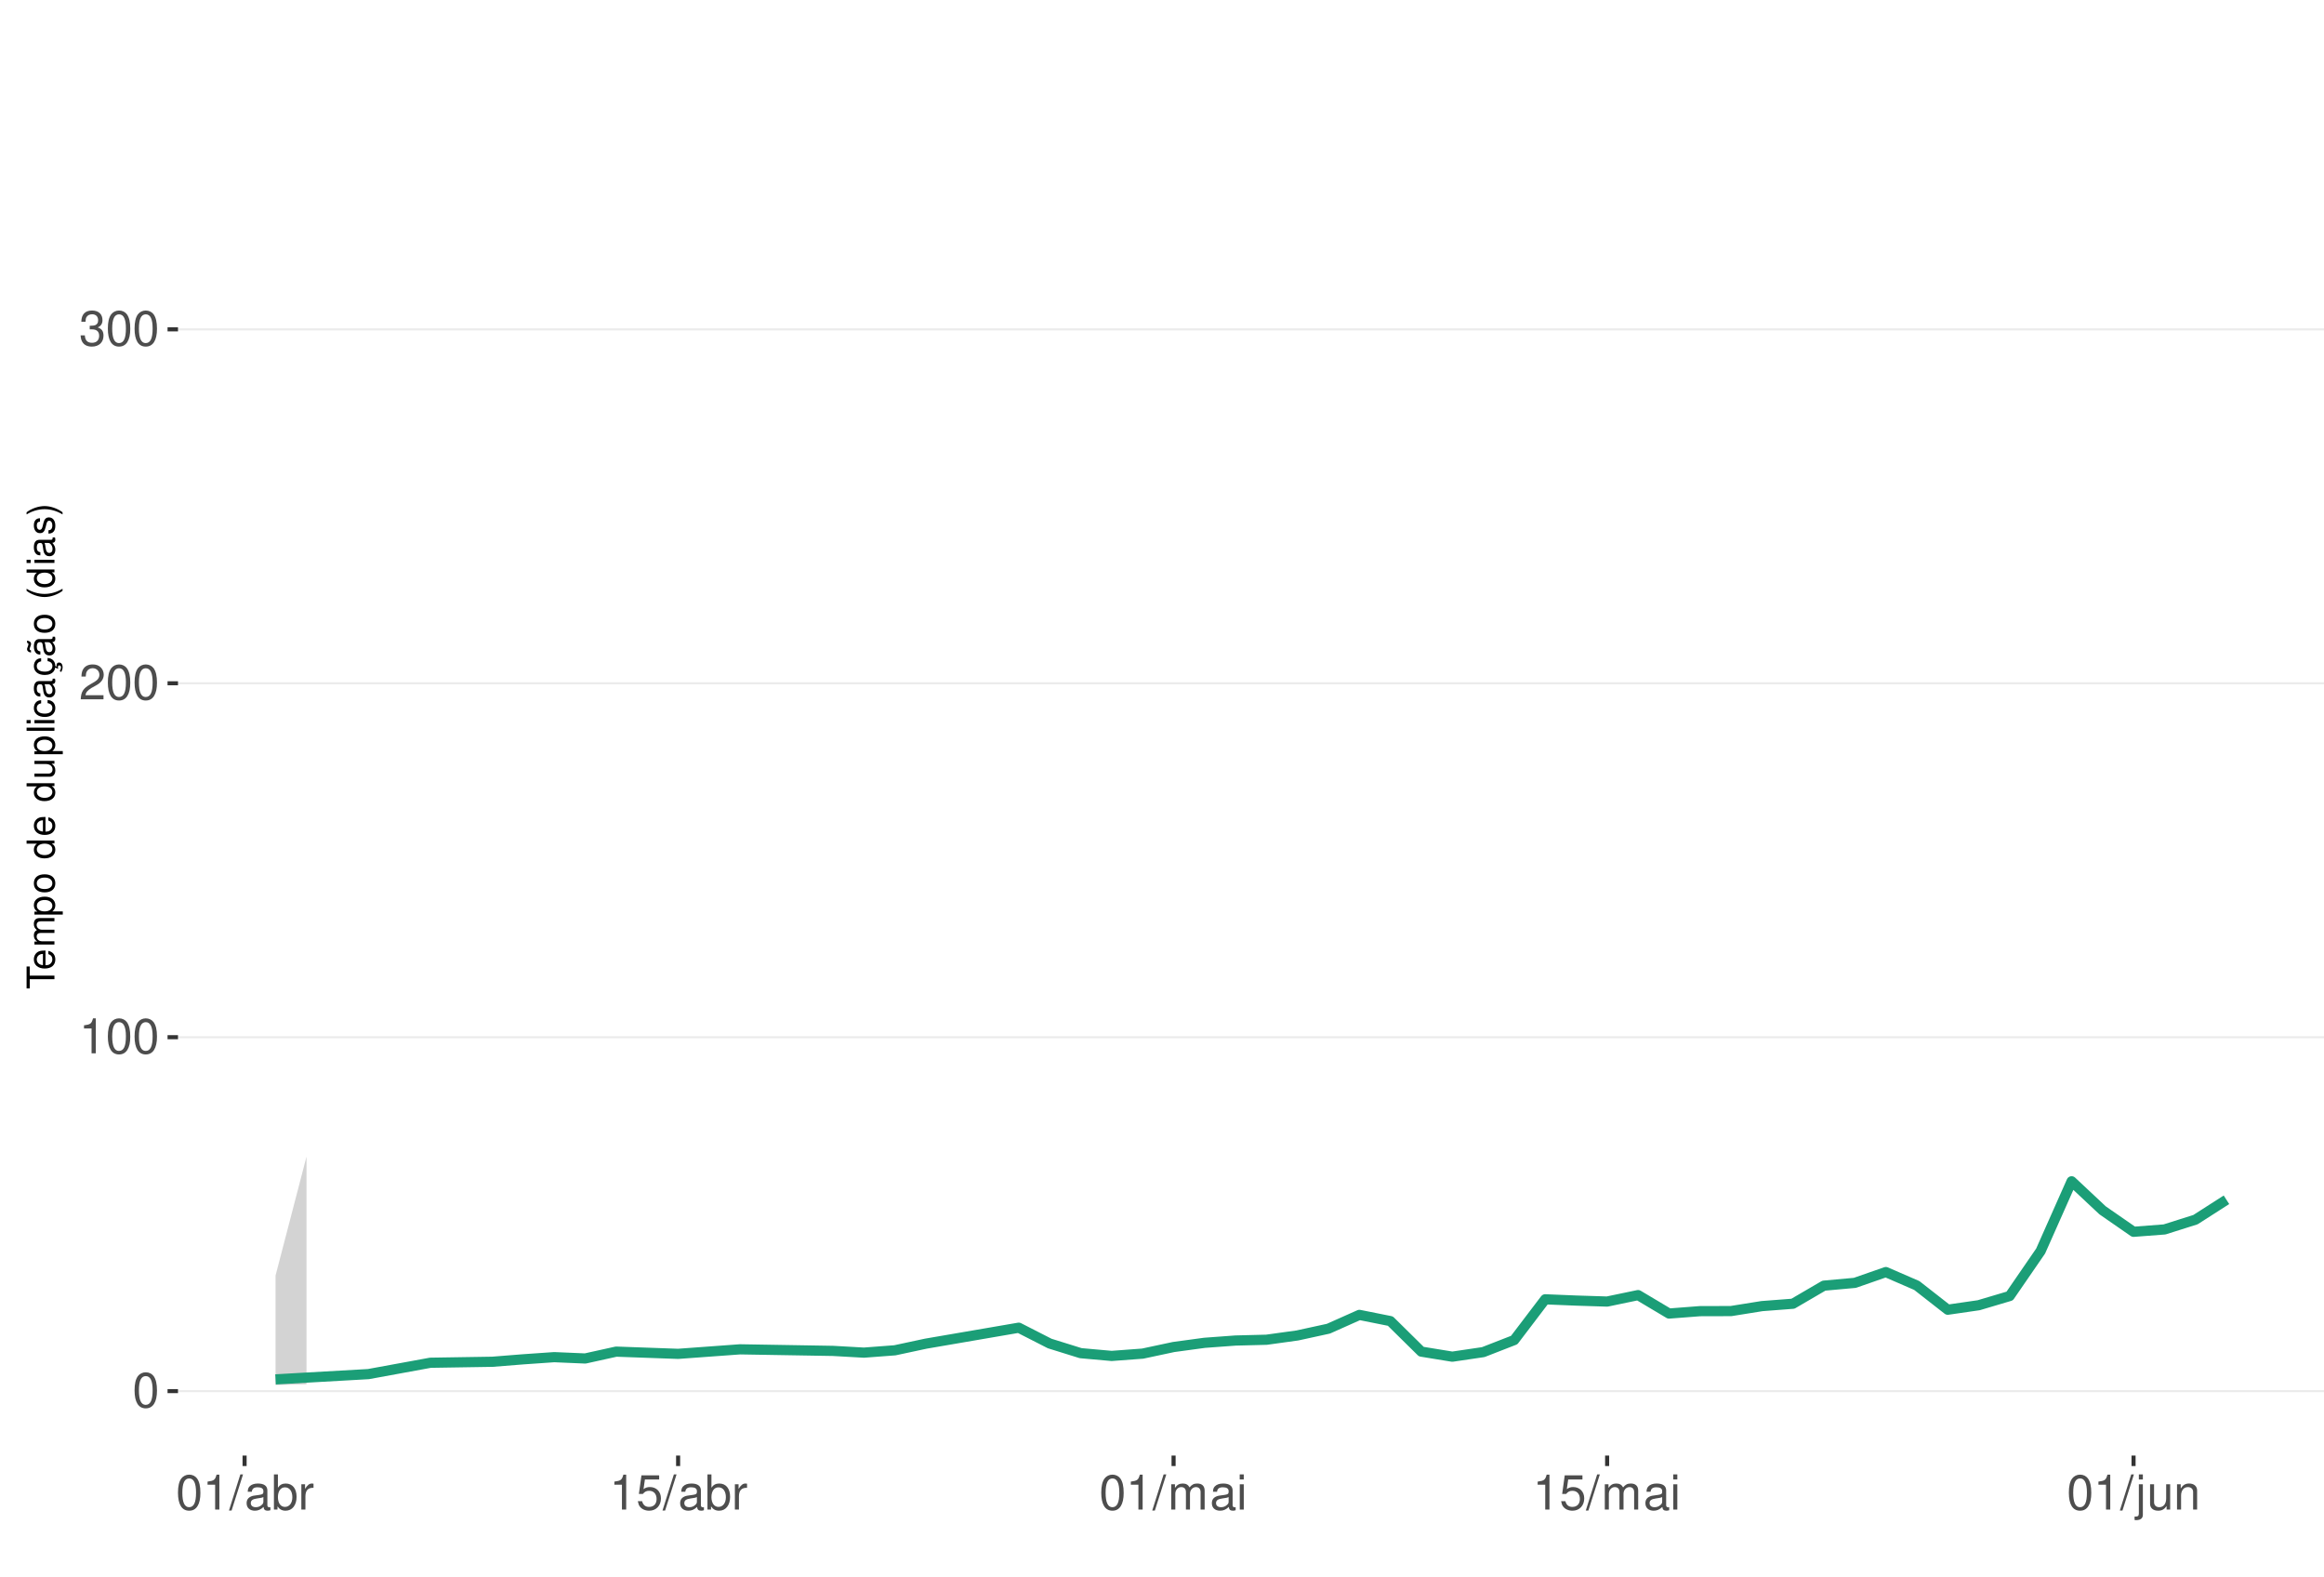
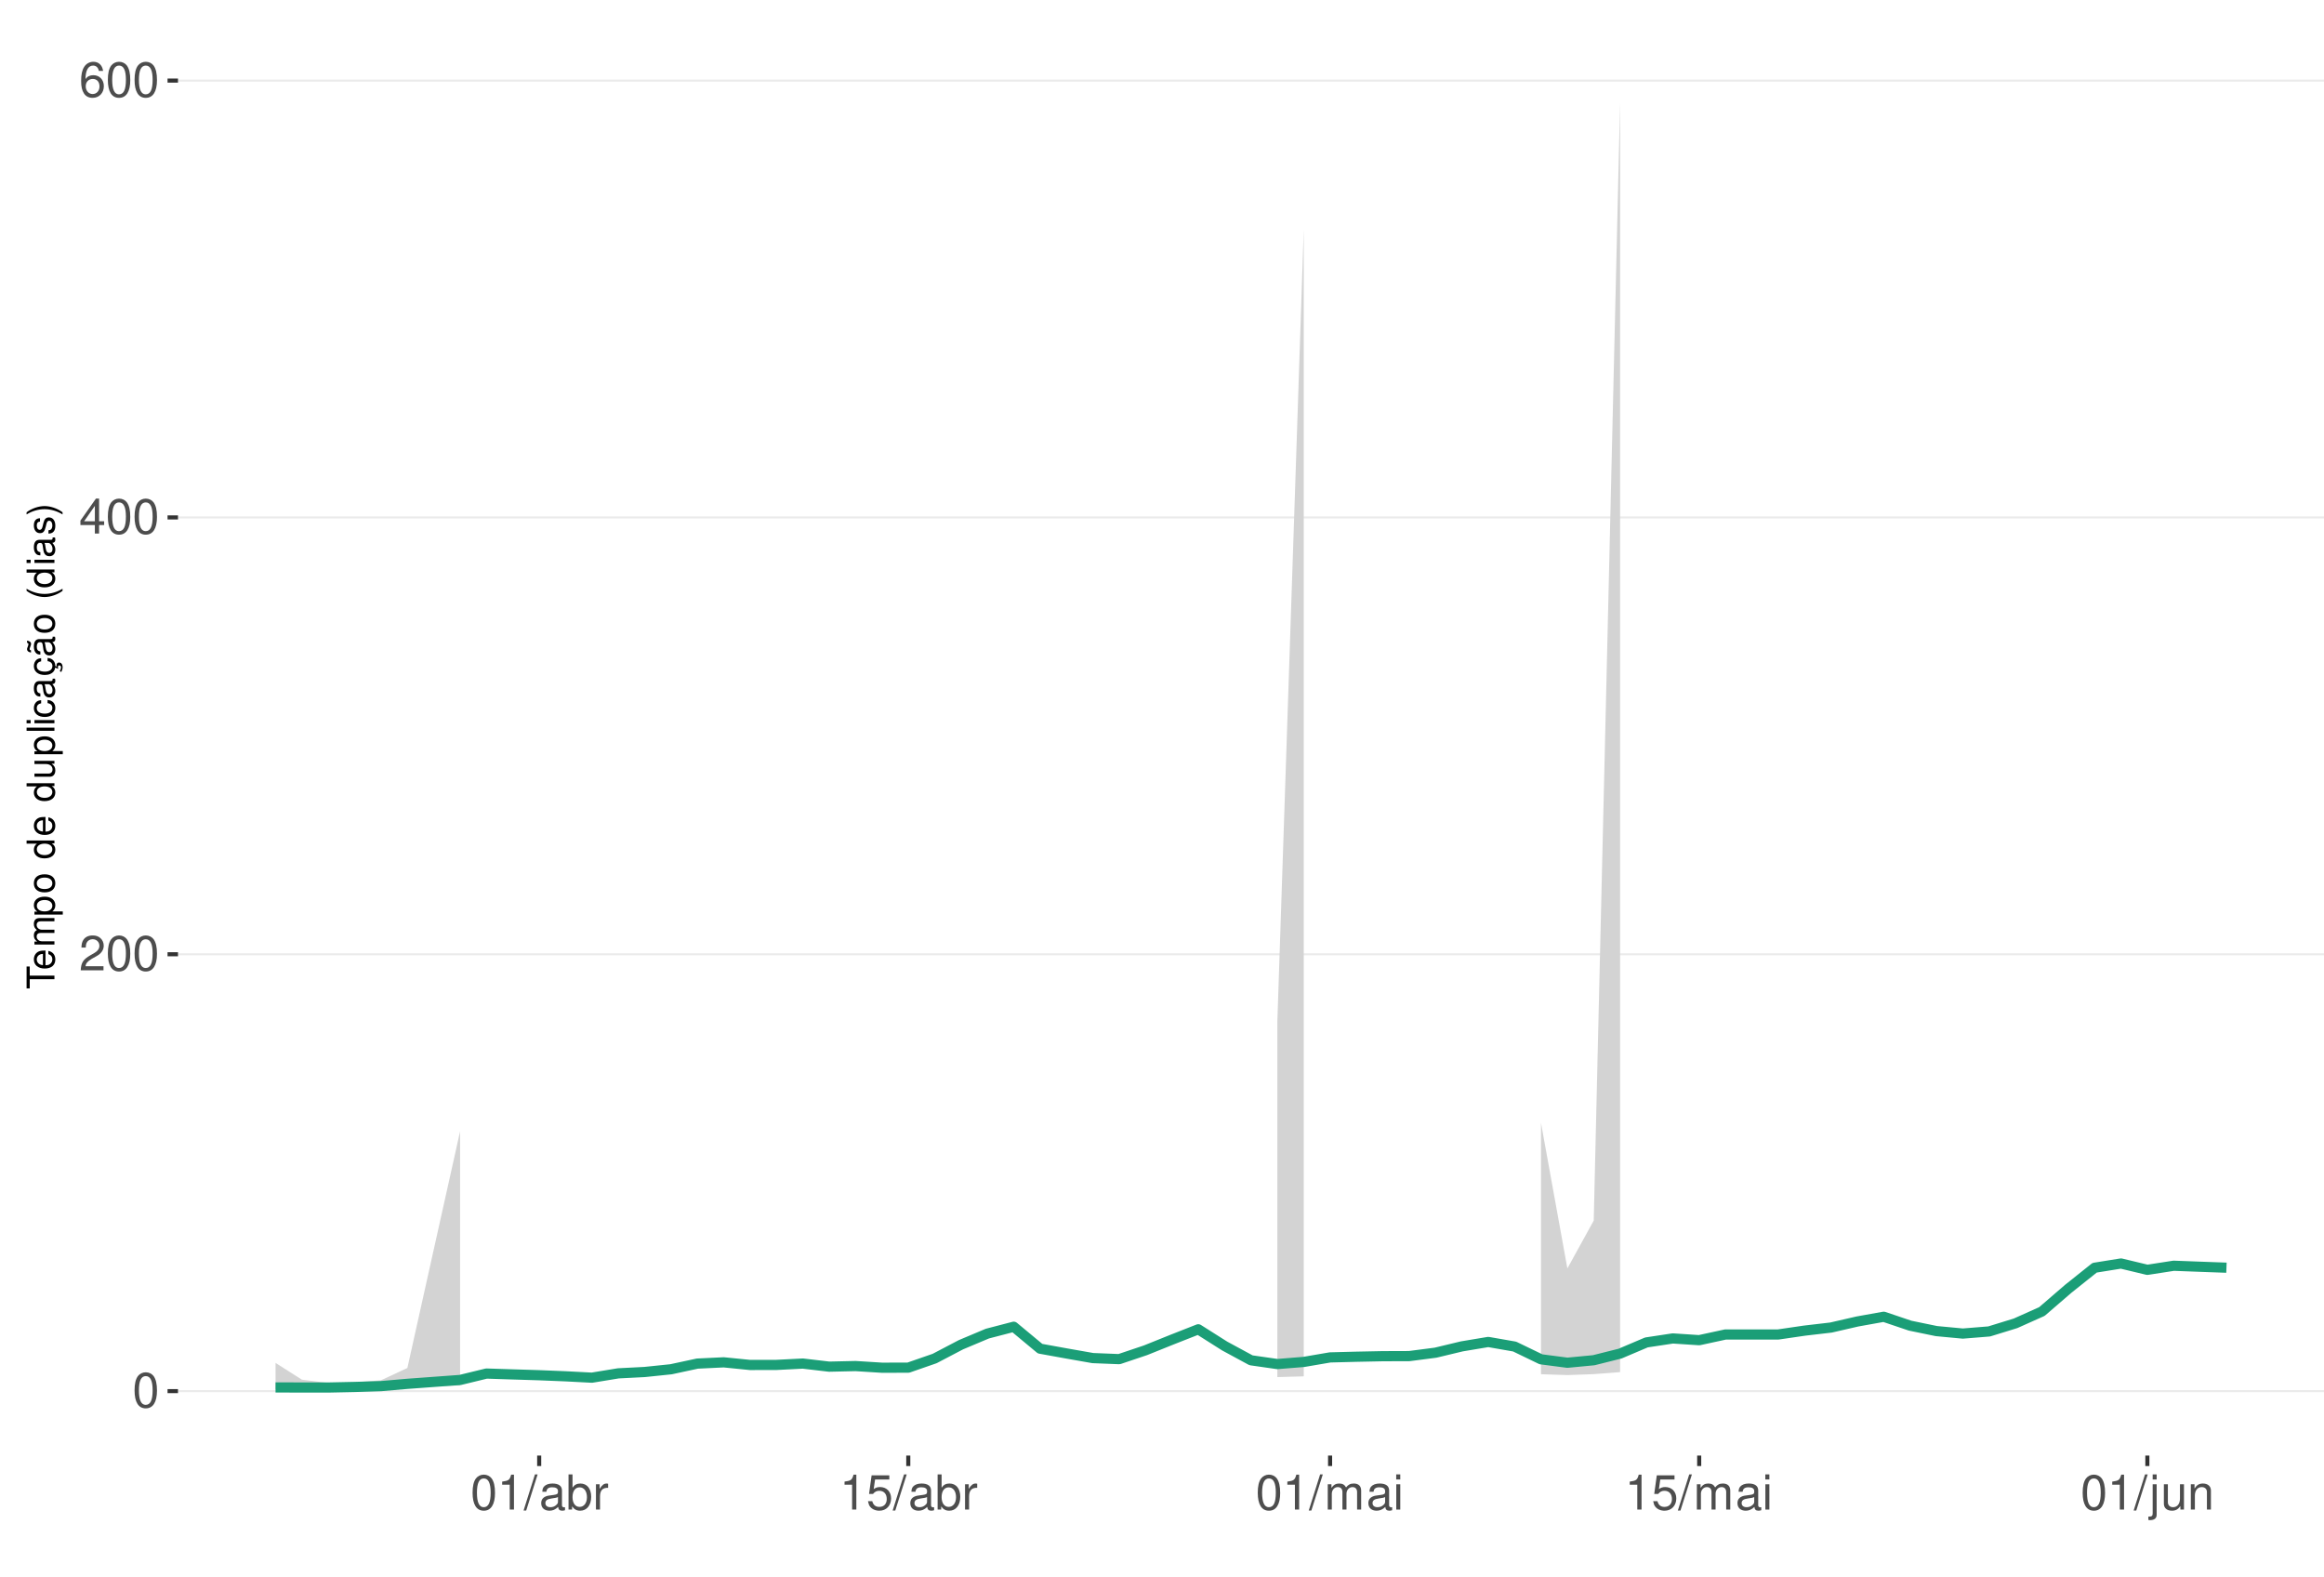
<svg xmlns="http://www.w3.org/2000/svg" xmlns:xlink="http://www.w3.org/1999/xlink" width="609pt" height="413pt" viewBox="0 0 609 413" version="1.1">
  <defs>
    <g>
      <symbol overflow="visible" id="glyph0-0">
        <path style="stroke:none;" d="" />
      </symbol>
      <symbol overflow="visible" id="glyph0-1">
        <path style="stroke:none;" d="M 3.484 -9.156 C 2.641 -9.156 1.891 -8.766 1.422 -8.156 C 0.828 -7.344 0.547 -6.125 0.547 -4.422 C 0.547 -1.344 1.562 0.297 3.484 0.297 C 5.375 0.297 6.422 -1.344 6.422 -4.359 C 6.422 -6.125 6.141 -7.312 5.547 -8.156 C 5.078 -8.781 4.328 -9.156 3.484 -9.156 Z M 3.484 -8.156 C 4.688 -8.156 5.281 -6.938 5.281 -4.453 C 5.281 -1.844 4.703 -0.625 3.453 -0.625 C 2.281 -0.625 1.688 -1.891 1.688 -4.422 C 1.688 -6.938 2.281 -8.156 3.484 -8.156 Z M 3.484 -8.156 " />
      </symbol>
      <symbol overflow="visible" id="glyph0-2">
+         <path style="stroke:none;" d="M 6.406 -1.094 L 1.688 -1.094 C 1.797 -1.859 2.203 -2.344 3.297 -3.016 L 4.562 -3.719 C 5.828 -4.422 6.469 -5.359 6.469 -6.484 C 6.469 -7.234 6.156 -7.953 5.625 -8.438 C 5.094 -8.922 4.438 -9.156 3.594 -9.156 C 2.453 -9.156 1.609 -8.75 1.109 -7.953 C 0.797 -7.484 0.656 -6.906 0.625 -5.984 L 1.75 -5.984 C 1.781 -6.609 1.859 -6.969 2.016 -7.281 C 2.297 -7.828 2.891 -8.172 3.562 -8.172 C 4.562 -8.172 5.328 -7.438 5.328 -6.453 C 5.328 -5.719 4.906 -5.094 4.109 -4.625 L 2.953 -3.953 C 1.078 -2.875 0.531 -2.016 0.438 -0.016 L 6.406 -0.016 Z M 6.406 -1.094 " />
+       </symbol>
+       <symbol overflow="visible" id="glyph0-3">
+         <path style="stroke:none;" d="M 4.141 -2.219 L 4.141 0 L 5.25 0 L 5.25 -2.219 L 6.578 -2.219 L 6.578 -3.219 L 5.25 -3.219 L 5.25 -9.156 L 4.422 -9.156 L 0.359 -3.391 L 0.359 -2.219 Z M 4.141 -3.219 L 1.328 -3.219 L 4.141 -7.25 Z M 4.141 -3.219 " />
+       </symbol>
+       <symbol overflow="visible" id="glyph0-4">
+         <path style="stroke:none;" d="M 6.297 -6.766 C 6.094 -8.266 5.125 -9.156 3.766 -9.156 C 2.766 -9.156 1.891 -8.672 1.359 -7.844 C 0.781 -6.953 0.547 -5.828 0.547 -4.172 C 0.547 -2.625 0.766 -1.656 1.297 -0.844 C 1.781 -0.094 2.562 0.297 3.562 0.297 C 5.266 0.297 6.5 -0.984 6.5 -2.766 C 6.5 -4.453 5.359 -5.641 3.75 -5.641 C 2.859 -5.641 2.172 -5.312 1.688 -4.641 C 1.703 -6.906 2.406 -8.156 3.688 -8.156 C 4.469 -8.156 5.016 -7.656 5.188 -6.766 Z M 3.609 -4.656 C 4.688 -4.656 5.359 -3.891 5.359 -2.688 C 5.359 -1.531 4.594 -0.703 3.562 -0.703 C 2.531 -0.703 1.75 -1.562 1.75 -2.734 C 1.75 -3.875 2.5 -4.656 3.609 -4.656 Z M 3.609 -4.656 " />
+       </symbol>
+       <symbol overflow="visible" id="glyph0-5">
        <path style="stroke:none;" d="M 3.281 -6.516 L 3.281 0 L 4.391 0 L 4.391 -9.156 L 3.656 -9.156 C 3.266 -7.75 3.016 -7.562 1.297 -7.328 L 1.297 -6.516 Z M 3.281 -6.516 " />
      </symbol>
-       <symbol overflow="visible" id="glyph0-3">
-         <path style="stroke:none;" d="M 6.406 -1.094 L 1.688 -1.094 C 1.797 -1.859 2.203 -2.344 3.297 -3.016 L 4.562 -3.719 C 5.828 -4.422 6.469 -5.359 6.469 -6.484 C 6.469 -7.234 6.156 -7.953 5.625 -8.438 C 5.094 -8.922 4.438 -9.156 3.594 -9.156 C 2.453 -9.156 1.609 -8.75 1.109 -7.953 C 0.797 -7.484 0.656 -6.906 0.625 -5.984 L 1.75 -5.984 C 1.781 -6.609 1.859 -6.969 2.016 -7.281 C 2.297 -7.828 2.891 -8.172 3.562 -8.172 C 4.562 -8.172 5.328 -7.438 5.328 -6.453 C 5.328 -5.719 4.906 -5.094 4.109 -4.625 L 2.953 -3.953 C 1.078 -2.875 0.531 -2.016 0.438 -0.016 L 6.406 -0.016 Z M 6.406 -1.094 " />
-       </symbol>
-       <symbol overflow="visible" id="glyph0-4">
-         <path style="stroke:none;" d="M 2.797 -4.219 L 3.406 -4.219 C 4.625 -4.219 5.266 -3.641 5.266 -2.547 C 5.266 -1.391 4.562 -0.703 3.422 -0.703 C 2.188 -0.703 1.594 -1.312 1.516 -2.656 L 0.406 -2.656 C 0.453 -1.922 0.578 -1.438 0.797 -1.031 C 1.266 -0.156 2.141 0.297 3.359 0.297 C 5.219 0.297 6.406 -0.828 6.406 -2.562 C 6.406 -3.719 5.969 -4.359 4.891 -4.734 C 5.719 -5.078 6.141 -5.703 6.141 -6.625 C 6.141 -8.203 5.109 -9.156 3.406 -9.156 C 1.594 -9.156 0.625 -8.141 0.594 -6.203 L 1.703 -6.203 C 1.719 -6.766 1.766 -7.078 1.906 -7.359 C 2.172 -7.875 2.719 -8.172 3.422 -8.172 C 4.406 -8.172 5 -7.578 5 -6.594 C 5 -5.953 4.766 -5.562 4.281 -5.344 C 3.969 -5.219 3.562 -5.156 2.797 -5.156 Z M 2.797 -4.219 " />
-       </symbol>
-       <symbol overflow="visible" id="glyph0-5">
+       <symbol overflow="visible" id="glyph0-6">
        <path style="stroke:none;" d="M 2.891 -9.219 L -0.094 0.25 L 0.594 0.25 L 3.594 -9.219 Z M 2.891 -9.219 " />
      </symbol>
-       <symbol overflow="visible" id="glyph0-6">
+       <symbol overflow="visible" id="glyph0-7">
        <path style="stroke:none;" d="M 6.766 -0.625 C 6.656 -0.594 6.609 -0.594 6.547 -0.594 C 6.172 -0.594 5.969 -0.781 5.969 -1.109 L 5.969 -5.016 C 5.969 -6.188 5.109 -6.828 3.484 -6.828 C 2.5 -6.828 1.734 -6.547 1.281 -6.047 C 0.969 -5.703 0.844 -5.328 0.828 -4.672 L 1.891 -4.672 C 1.969 -5.484 2.453 -5.844 3.438 -5.844 C 4.406 -5.844 4.922 -5.5 4.922 -4.859 L 4.922 -4.578 C 4.906 -4.125 4.688 -3.969 3.828 -3.844 C 2.328 -3.656 2.094 -3.609 1.703 -3.438 C 0.922 -3.109 0.531 -2.531 0.531 -1.672 C 0.531 -0.469 1.359 0.297 2.703 0.297 C 3.547 0.297 4.219 0 4.969 -0.688 C 5.031 0 5.359 0.297 6.047 0.297 C 6.281 0.297 6.422 0.266 6.766 0.172 Z M 4.922 -2.094 C 4.922 -1.734 4.828 -1.516 4.5 -1.234 C 4.078 -0.828 3.562 -0.625 2.938 -0.625 C 2.109 -0.625 1.625 -1.031 1.625 -1.703 C 1.625 -2.391 2.094 -2.75 3.234 -2.906 C 4.359 -3.062 4.562 -3.109 4.922 -3.281 Z M 4.922 -2.094 " />
      </symbol>
-       <symbol overflow="visible" id="glyph0-7">
+       <symbol overflow="visible" id="glyph0-8">
        <path style="stroke:none;" d="M 0.688 -9.219 L 0.688 0 L 1.625 0 L 1.625 -0.844 C 2.141 -0.078 2.812 0.297 3.734 0.297 C 5.484 0.297 6.625 -1.141 6.625 -3.344 C 6.625 -5.5 5.547 -6.828 3.781 -6.828 C 2.875 -6.828 2.234 -6.484 1.734 -5.734 L 1.734 -9.219 Z M 3.578 -5.828 C 4.766 -5.828 5.516 -4.812 5.516 -3.234 C 5.516 -1.719 4.734 -0.703 3.578 -0.703 C 2.453 -0.703 1.734 -1.703 1.734 -3.266 C 1.734 -4.828 2.453 -5.828 3.578 -5.828 Z M 3.578 -5.828 " />
      </symbol>
-       <symbol overflow="visible" id="glyph0-8">
+       <symbol overflow="visible" id="glyph0-9">
        <path style="stroke:none;" d="M 0.875 -6.625 L 0.875 0 L 1.938 0 L 1.938 -3.438 C 1.953 -5.031 2.609 -5.75 4.062 -5.703 L 4.062 -6.781 C 3.891 -6.812 3.781 -6.828 3.656 -6.828 C 2.969 -6.828 2.453 -6.422 1.844 -5.422 L 1.844 -6.625 Z M 0.875 -6.625 " />
      </symbol>
-       <symbol overflow="visible" id="glyph0-9">
+       <symbol overflow="visible" id="glyph0-10">
        <path style="stroke:none;" d="M 6.031 -8.969 L 1.391 -8.969 L 0.719 -4.094 L 1.75 -4.094 C 2.266 -4.703 2.703 -4.922 3.406 -4.922 C 4.609 -4.922 5.359 -4.094 5.359 -2.766 C 5.359 -1.484 4.609 -0.703 3.391 -0.703 C 2.422 -0.703 1.828 -1.188 1.562 -2.203 L 0.438 -2.203 C 0.594 -1.469 0.719 -1.109 0.984 -0.781 C 1.5 -0.094 2.406 0.297 3.422 0.297 C 5.234 0.297 6.5 -1.031 6.5 -2.922 C 6.5 -4.703 5.312 -5.906 3.594 -5.906 C 2.969 -5.906 2.453 -5.75 1.938 -5.359 L 2.297 -7.875 L 6.031 -7.875 Z M 6.031 -8.969 " />
      </symbol>
-       <symbol overflow="visible" id="glyph0-10">
+       <symbol overflow="visible" id="glyph0-11">
        <path style="stroke:none;" d="M 0.891 -6.625 L 0.891 0 L 1.953 0 L 1.953 -4.156 C 1.953 -5.125 2.641 -5.891 3.5 -5.891 C 4.297 -5.891 4.734 -5.422 4.734 -4.562 L 4.734 0 L 5.797 0 L 5.797 -4.156 C 5.797 -5.125 6.5 -5.891 7.359 -5.891 C 8.125 -5.891 8.578 -5.406 8.578 -4.562 L 8.578 0 L 9.641 0 L 9.641 -4.969 C 9.641 -6.156 8.953 -6.828 7.719 -6.828 C 6.828 -6.828 6.297 -6.562 5.688 -5.812 C 5.297 -6.516 4.766 -6.828 3.891 -6.828 C 3.016 -6.828 2.422 -6.5 1.859 -5.688 L 1.859 -6.625 Z M 0.891 -6.625 " />
      </symbol>
-       <symbol overflow="visible" id="glyph0-11">
+       <symbol overflow="visible" id="glyph0-12">
        <path style="stroke:none;" d="M 1.891 -6.625 L 0.844 -6.625 L 0.844 0 L 1.891 0 Z M 1.891 -9.219 L 0.828 -9.219 L 0.828 -7.891 L 1.891 -7.891 Z M 1.891 -9.219 " />
      </symbol>
-       <symbol overflow="visible" id="glyph0-12">
+       <symbol overflow="visible" id="glyph0-13">
        <path style="stroke:none;" d="M 0.891 -6.625 L 0.891 0.969 C 0.891 1.625 0.688 1.828 0.031 1.828 C -0.047 1.828 -0.094 1.828 -0.234 1.828 L -0.234 2.719 C -0.094 2.75 -0.031 2.766 0.125 2.766 C 1.312 2.766 1.938 2.297 1.938 1.375 L 1.938 -6.625 Z M 1.938 -9.219 L 0.891 -9.219 L 0.891 -7.891 L 1.938 -7.891 Z M 1.938 -9.219 " />
      </symbol>
-       <symbol overflow="visible" id="glyph0-13">
+       <symbol overflow="visible" id="glyph0-14">
        <path style="stroke:none;" d="M 6.094 0 L 6.094 -6.625 L 5.047 -6.625 L 5.047 -2.875 C 5.047 -1.516 4.344 -0.625 3.234 -0.625 C 2.406 -0.625 1.875 -1.141 1.875 -1.938 L 1.875 -6.625 L 0.828 -6.625 L 0.828 -1.516 C 0.828 -0.422 1.641 0.297 2.938 0.297 C 3.906 0.297 4.531 -0.047 5.156 -0.922 L 5.156 0 Z M 6.094 0 " />
      </symbol>
-       <symbol overflow="visible" id="glyph0-14">
+       <symbol overflow="visible" id="glyph0-15">
        <path style="stroke:none;" d="M 0.891 -6.625 L 0.891 0 L 1.953 0 L 1.953 -3.656 C 1.953 -5.016 2.656 -5.891 3.75 -5.891 C 4.578 -5.891 5.109 -5.391 5.109 -4.594 L 5.109 0 L 6.156 0 L 6.156 -5.016 C 6.156 -6.109 5.344 -6.828 4.062 -6.828 C 3.078 -6.828 2.438 -6.438 1.859 -5.516 L 1.859 -6.625 Z M 0.891 -6.625 " />
      </symbol>
      <symbol overflow="visible" id="glyph1-0">
        <path style="stroke:none;" d="" />
      </symbol>
      <symbol overflow="visible" id="glyph1-1">
        <path style="stroke:none;" d="M -6.469 -3.547 L -6.469 -5.938 L -7.297 -5.938 L -7.297 -0.203 L -6.469 -0.203 L -6.469 -2.609 L 0 -2.609 L 0 -3.547 Z M -6.469 -3.547 " />
      </symbol>
      <symbol overflow="visible" id="glyph1-2">
        <path style="stroke:none;" d="M -2.344 -5.125 C -3.141 -5.125 -3.625 -5.062 -4.016 -4.922 C -4.875 -4.578 -5.391 -3.781 -5.391 -2.797 C -5.391 -1.344 -4.281 -0.406 -2.547 -0.406 C -0.812 -0.406 0.234 -1.297 0.234 -2.781 C 0.234 -3.984 -0.453 -4.812 -1.594 -5.016 L -1.594 -4.188 C -0.906 -3.953 -0.547 -3.484 -0.547 -2.812 C -0.547 -2.281 -0.781 -1.828 -1.219 -1.547 C -1.516 -1.344 -1.812 -1.281 -2.344 -1.266 Z M -3.016 -1.297 C -3.984 -1.359 -4.625 -1.953 -4.625 -2.797 C -4.625 -3.641 -3.953 -4.234 -3.016 -4.234 Z M -3.016 -1.297 " />
      </symbol>
      <symbol overflow="visible" id="glyph1-3">
        <path style="stroke:none;" d="M -5.234 -0.703 L 0 -0.703 L 0 -1.547 L -3.297 -1.547 C -4.047 -1.547 -4.656 -2.094 -4.656 -2.766 C -4.656 -3.391 -4.281 -3.734 -3.609 -3.734 L 0 -3.734 L 0 -4.578 L -3.297 -4.578 C -4.047 -4.578 -4.656 -5.125 -4.656 -5.812 C -4.656 -6.422 -4.266 -6.781 -3.609 -6.781 L 0 -6.781 L 0 -7.625 L -3.938 -7.625 C -4.875 -7.625 -5.391 -7.078 -5.391 -6.094 C -5.391 -5.406 -5.188 -4.984 -4.594 -4.484 C -5.156 -4.188 -5.391 -3.766 -5.391 -3.078 C -5.391 -2.375 -5.125 -1.906 -4.5 -1.469 L -5.234 -1.469 Z M -5.234 -0.703 " />
      </symbol>
      <symbol overflow="visible" id="glyph1-4">
        <path style="stroke:none;" d="M 2.188 -0.547 L 2.188 -1.375 L -0.547 -1.375 C -0.016 -1.812 0.234 -2.312 0.234 -2.984 C 0.234 -4.344 -0.859 -5.234 -2.531 -5.234 C -4.297 -5.234 -5.391 -4.375 -5.391 -2.984 C -5.391 -2.266 -5.062 -1.703 -4.453 -1.312 L -5.234 -1.312 L -5.234 -0.547 Z M -4.609 -2.844 C -4.609 -3.766 -3.797 -4.359 -2.547 -4.359 C -1.359 -4.359 -0.547 -3.75 -0.547 -2.844 C -0.547 -1.953 -1.344 -1.375 -2.578 -1.375 C -3.812 -1.375 -4.609 -1.953 -4.609 -2.844 Z M -4.609 -2.844 " />
      </symbol>
      <symbol overflow="visible" id="glyph1-5">
        <path style="stroke:none;" d="M -5.391 -2.719 C -5.391 -1.234 -4.344 -0.359 -2.578 -0.359 C -0.812 -0.359 0.234 -1.234 0.234 -2.734 C 0.234 -4.203 -0.812 -5.094 -2.547 -5.094 C -4.359 -5.094 -5.391 -4.234 -5.391 -2.719 Z M -4.625 -2.734 C -4.625 -3.672 -3.844 -4.234 -2.547 -4.234 C -1.312 -4.234 -0.547 -3.656 -0.547 -2.734 C -0.547 -1.797 -1.312 -1.234 -2.578 -1.234 C -3.844 -1.234 -4.625 -1.797 -4.625 -2.734 Z M -4.625 -2.734 " />
      </symbol>
      <symbol overflow="visible" id="glyph1-6">
        <path style="stroke:none;" d="" />
      </symbol>
      <symbol overflow="visible" id="glyph1-7">
        <path style="stroke:none;" d="M -7.297 -4.953 L -7.297 -4.125 L -4.578 -4.125 C -5.109 -3.766 -5.391 -3.203 -5.391 -2.516 C -5.391 -1.156 -4.297 -0.266 -2.625 -0.266 C -0.859 -0.266 0.234 -1.125 0.234 -2.547 C 0.234 -3.266 -0.047 -3.766 -0.688 -4.203 L 0 -4.203 L 0 -4.953 Z M -4.609 -2.656 C -4.609 -3.547 -3.812 -4.125 -2.562 -4.125 C -1.344 -4.125 -0.547 -3.547 -0.547 -2.656 C -0.547 -1.734 -1.359 -1.125 -2.578 -1.125 C -3.797 -1.125 -4.609 -1.734 -4.609 -2.656 Z M -4.609 -2.656 " />
      </symbol>
      <symbol overflow="visible" id="glyph1-8">
        <path style="stroke:none;" d="M 0 -4.812 L -5.234 -4.812 L -5.234 -3.984 L -2.266 -3.984 C -1.203 -3.984 -0.5 -3.438 -0.5 -2.562 C -0.5 -1.906 -0.906 -1.484 -1.531 -1.484 L -5.234 -1.484 L -5.234 -0.656 L -1.203 -0.656 C -0.328 -0.656 0.234 -1.297 0.234 -2.312 C 0.234 -3.094 -0.047 -3.578 -0.734 -4.062 L 0 -4.062 Z M 0 -4.812 " />
      </symbol>
      <symbol overflow="visible" id="glyph1-9">
        <path style="stroke:none;" d="M -7.297 -1.516 L -7.297 -0.688 L 0 -0.688 L 0 -1.516 Z M -7.297 -1.516 " />
      </symbol>
      <symbol overflow="visible" id="glyph1-10">
        <path style="stroke:none;" d="M -5.234 -1.5 L -5.234 -0.672 L 0 -0.672 L 0 -1.5 Z M -7.297 -1.5 L -7.297 -0.656 L -6.234 -0.656 L -6.234 -1.5 Z M -7.297 -1.5 " />
      </symbol>
      <symbol overflow="visible" id="glyph1-11">
        <path style="stroke:none;" d="M -3.484 -4.703 C -3.984 -4.672 -4.312 -4.562 -4.609 -4.359 C -5.094 -4 -5.391 -3.375 -5.391 -2.641 C -5.391 -1.219 -4.266 -0.312 -2.531 -0.312 C -0.844 -0.312 0.234 -1.203 0.234 -2.625 C 0.234 -3.875 -0.516 -4.672 -1.797 -4.766 L -1.797 -3.938 C -0.953 -3.797 -0.547 -3.359 -0.547 -2.656 C -0.547 -1.734 -1.297 -1.188 -2.531 -1.188 C -3.844 -1.188 -4.625 -1.719 -4.625 -2.625 C -4.625 -3.328 -4.203 -3.766 -3.484 -3.875 Z M -3.484 -4.703 " />
      </symbol>
      <symbol overflow="visible" id="glyph1-12">
        <path style="stroke:none;" d="M -0.484 -5.344 C -0.469 -5.266 -0.469 -5.219 -0.469 -5.172 C -0.469 -4.875 -0.625 -4.719 -0.875 -4.719 L -3.953 -4.719 C -4.891 -4.719 -5.391 -4.047 -5.391 -2.75 C -5.391 -1.984 -5.172 -1.375 -4.781 -1.016 C -4.516 -0.766 -4.203 -0.672 -3.688 -0.656 L -3.688 -1.484 C -4.328 -1.562 -4.625 -1.938 -4.625 -2.719 C -4.625 -3.484 -4.344 -3.891 -3.844 -3.891 L -3.625 -3.891 C -3.266 -3.875 -3.125 -3.703 -3.047 -3.016 C -2.891 -1.844 -2.844 -1.656 -2.719 -1.344 C -2.453 -0.734 -2 -0.422 -1.312 -0.422 C -0.375 -0.422 0.234 -1.078 0.234 -2.141 C 0.234 -2.797 0 -3.328 -0.547 -3.922 C 0 -3.984 0.234 -4.234 0.234 -4.781 C 0.234 -4.953 0.203 -5.062 0.141 -5.344 Z M -1.656 -3.891 C -1.375 -3.891 -1.203 -3.812 -0.969 -3.562 C -0.656 -3.219 -0.5 -2.812 -0.5 -2.312 C -0.5 -1.672 -0.812 -1.297 -1.344 -1.297 C -1.891 -1.297 -2.172 -1.656 -2.297 -2.547 C -2.422 -3.438 -2.453 -3.609 -2.594 -3.891 Z M -1.656 -3.891 " />
      </symbol>
      <symbol overflow="visible" id="glyph1-13">
        <path style="stroke:none;" d="M 0.234 -2.641 C 0.234 -3.875 -0.547 -4.703 -1.797 -4.766 L -1.797 -3.938 C -0.953 -3.797 -0.531 -3.359 -0.531 -2.656 C -0.531 -1.734 -1.281 -1.188 -2.516 -1.188 C -3.844 -1.188 -4.625 -1.719 -4.625 -2.625 C -4.625 -3.328 -4.203 -3.766 -3.484 -3.875 L -3.484 -4.703 C -3.984 -4.672 -4.312 -4.562 -4.609 -4.359 C -5.094 -4 -5.391 -3.375 -5.391 -2.641 C -5.391 -1.219 -4.266 -0.312 -2.531 -0.312 C -1.469 -0.312 -0.625 -0.672 -0.156 -1.312 C 0.047 -1.594 0.125 -1.812 0.203 -2.25 L 0.922 -1.938 L 0.984 -2.062 C 0.938 -2.188 0.906 -2.25 0.906 -2.375 C 0.906 -2.656 1.047 -2.828 1.281 -2.828 C 1.547 -2.828 1.734 -2.594 1.734 -2.297 C 1.734 -2.031 1.672 -1.844 1.438 -1.406 L 1.406 -1.312 L 1.812 -1.094 C 2.078 -1.75 2.141 -1.953 2.141 -2.344 C 2.141 -3.109 1.781 -3.578 1.203 -3.578 C 0.781 -3.578 0.547 -3.297 0.547 -2.797 C 0.547 -2.703 0.547 -2.641 0.562 -2.516 Z M 0.234 -2.641 " />
      </symbol>
      <symbol overflow="visible" id="glyph1-14">
        <path style="stroke:none;" d="M -0.484 -5.344 C -0.469 -5.266 -0.469 -5.219 -0.469 -5.172 C -0.469 -4.875 -0.625 -4.719 -0.875 -4.719 L -3.953 -4.719 C -4.891 -4.719 -5.391 -4.047 -5.391 -2.75 C -5.391 -1.984 -5.172 -1.375 -4.781 -1.016 C -4.516 -0.766 -4.203 -0.672 -3.688 -0.656 L -3.688 -1.484 C -4.328 -1.562 -4.625 -1.938 -4.625 -2.719 C -4.625 -3.484 -4.344 -3.891 -3.844 -3.891 L -3.625 -3.891 C -3.266 -3.875 -3.125 -3.703 -3.047 -3.016 C -2.891 -1.844 -2.844 -1.656 -2.719 -1.344 C -2.453 -0.734 -2 -0.422 -1.312 -0.422 C -0.375 -0.422 0.234 -1.078 0.234 -2.141 C 0.234 -2.797 0 -3.328 -0.547 -3.922 C 0 -3.984 0.234 -4.234 0.234 -4.781 C 0.234 -4.953 0.203 -5.062 0.141 -5.344 Z M -1.656 -3.891 C -1.375 -3.891 -1.203 -3.812 -0.969 -3.562 C -0.656 -3.219 -0.5 -2.812 -0.5 -2.312 C -0.5 -1.672 -0.812 -1.297 -1.344 -1.297 C -1.891 -1.297 -2.172 -1.656 -2.297 -2.547 C -2.422 -3.438 -2.453 -3.609 -2.594 -3.891 Z M -7.172 -3.75 C -6.922 -3.672 -6.812 -3.547 -6.812 -3.375 C -6.812 -3.25 -6.875 -2.984 -6.984 -2.734 C -7.156 -2.312 -7.172 -2.25 -7.172 -2.047 C -7.172 -1.594 -6.797 -1.297 -6.141 -1.188 L -6.141 -1.766 C -6.375 -1.812 -6.5 -1.938 -6.5 -2.094 C -6.5 -2.203 -6.469 -2.344 -6.375 -2.578 C -6.156 -3.156 -6.125 -3.234 -6.125 -3.438 C -6.125 -3.922 -6.484 -4.219 -7.172 -4.312 Z M -7.172 -3.75 " />
      </symbol>
      <symbol overflow="visible" id="glyph1-15">
        <path style="stroke:none;" d="M -7.297 -2.359 C -5.984 -1.359 -4.156 -0.734 -2.594 -0.734 C -1.016 -0.734 0.812 -1.359 2.125 -2.359 L 2.125 -2.906 C 0.688 -2.031 -0.984 -1.547 -2.594 -1.547 C -4.188 -1.547 -5.875 -2.031 -7.297 -2.906 Z M -7.297 -2.359 " />
      </symbol>
      <symbol overflow="visible" id="glyph1-16">
        <path style="stroke:none;" d="M -3.781 -4.375 C -4.812 -4.375 -5.391 -3.688 -5.391 -2.484 C -5.391 -1.266 -4.766 -0.469 -3.797 -0.469 C -2.969 -0.469 -2.578 -0.891 -2.281 -2.125 L -2.094 -2.906 C -1.953 -3.484 -1.734 -3.719 -1.375 -3.719 C -0.875 -3.719 -0.547 -3.234 -0.547 -2.5 C -0.547 -2.047 -0.672 -1.672 -0.891 -1.453 C -1.047 -1.328 -1.188 -1.266 -1.562 -1.219 L -1.562 -0.344 C -0.344 -0.375 0.234 -1.062 0.234 -2.438 C 0.234 -3.75 -0.422 -4.594 -1.438 -4.594 C -2.203 -4.594 -2.641 -4.156 -2.891 -3.109 L -3.078 -2.312 C -3.234 -1.625 -3.453 -1.344 -3.828 -1.344 C -4.312 -1.344 -4.625 -1.766 -4.625 -2.453 C -4.625 -3.125 -4.328 -3.484 -3.781 -3.5 Z M -3.781 -4.375 " />
      </symbol>
      <symbol overflow="visible" id="glyph1-17">
        <path style="stroke:none;" d="M 2.125 -0.938 C 0.812 -1.938 -1.016 -2.562 -2.578 -2.562 C -4.156 -2.562 -5.984 -1.938 -7.297 -0.938 L -7.297 -0.375 C -5.859 -1.266 -4.188 -1.75 -2.578 -1.75 C -0.984 -1.75 0.703 -1.266 2.125 -0.375 Z M 2.125 -0.938 " />
      </symbol>
    </g>
    <clipPath id="clip1">
      <path d="M 46.645 9.961 L 609 9.961 L 609 381.328 L 46.645 381.328 Z M 46.645 9.961 " />
    </clipPath>
    <clipPath id="clip2">
      <path d="M 46.645 364 L 609 364 L 609 365 L 46.645 365 Z M 46.645 364 " />
    </clipPath>
    <clipPath id="clip3">
-       <path d="M 46.645 271 L 609 271 L 609 272 L 46.645 272 Z M 46.645 271 " />
+       <path d="M 46.645 249 L 609 249 L 609 251 L 46.645 251 Z M 46.645 249 " />
    </clipPath>
    <clipPath id="clip4">
-       <path d="M 46.645 178 L 609 178 L 609 180 L 46.645 180 Z M 46.645 178 " />
+       <path d="M 46.645 135 L 609 135 L 609 136 L 46.645 136 Z M 46.645 135 " />
    </clipPath>
    <clipPath id="clip5">
-       <path d="M 46.645 86 L 609 86 L 609 87 L 46.645 87 Z M 46.645 86 " />
+       <path d="M 46.645 20 L 609 20 L 609 22 L 46.645 22 Z M 46.645 20 " />
    </clipPath>
  </defs>
  <g id="surface349">
    <rect x="0" y="0" width="609" height="413" style="fill:rgb(100%,100%,100%);fill-opacity:1;stroke:none;" />
    <rect x="0" y="0" width="609" height="413" style="fill:rgb(100%,100%,100%);fill-opacity:1;stroke:none;" />
    <path style="fill:none;stroke-width:1.067;stroke-linecap:round;stroke-linejoin:round;stroke:rgb(100%,100%,100%);stroke-opacity:1;stroke-miterlimit:10;" d="M 0 413 L 609 413 L 609 0 L 0 0 Z M 0 413 " />
    <g clip-path="url(#clip1)" clip-rule="nonzero">
      <path style=" stroke:none;fill-rule:nonzero;fill:rgb(100%,100%,100%);fill-opacity:1;" d="M 46.645 381.328 L 609 381.328 L 609 9.961 L 46.645 9.961 Z M 46.645 381.328 " />
    </g>
    <g clip-path="url(#clip2)" clip-rule="nonzero">
      <path style="fill:none;stroke-width:0.533;stroke-linecap:butt;stroke-linejoin:round;stroke:rgb(92.157%,92.157%,92.157%);stroke-opacity:1;stroke-miterlimit:10;" d="M 46.645 364.449 L 609 364.449 " />
    </g>
    <g clip-path="url(#clip3)" clip-rule="nonzero">
-       <path style="fill:none;stroke-width:0.533;stroke-linecap:butt;stroke-linejoin:round;stroke:rgb(92.157%,92.157%,92.157%);stroke-opacity:1;stroke-miterlimit:10;" d="M 46.645 271.727 L 609 271.727 " />
+       <path style="fill:none;stroke-width:0.533;stroke-linecap:butt;stroke-linejoin:round;stroke:rgb(92.157%,92.157%,92.157%);stroke-opacity:1;stroke-miterlimit:10;" d="M 46.645 250.004 L 609 250.004 " />
    </g>
    <g clip-path="url(#clip4)" clip-rule="nonzero">
-       <path style="fill:none;stroke-width:0.533;stroke-linecap:butt;stroke-linejoin:round;stroke:rgb(92.157%,92.157%,92.157%);stroke-opacity:1;stroke-miterlimit:10;" d="M 46.645 179.004 L 609 179.004 " />
+       <path style="fill:none;stroke-width:0.533;stroke-linecap:butt;stroke-linejoin:round;stroke:rgb(92.157%,92.157%,92.157%);stroke-opacity:1;stroke-miterlimit:10;" d="M 46.645 135.559 L 609 135.559 " />
    </g>
    <g clip-path="url(#clip5)" clip-rule="nonzero">
-       <path style="fill:none;stroke-width:0.533;stroke-linecap:butt;stroke-linejoin:round;stroke:rgb(92.157%,92.157%,92.157%);stroke-opacity:1;stroke-miterlimit:10;" d="M 46.645 86.285 L 609 86.285 " />
-     </g>
-     <path style=" stroke:none;fill-rule:nonzero;fill:rgb(82.745%,82.745%,82.745%);fill-opacity:1;" d="M 72.207 334.168 L 80.32 303.008 L 80.32 362.652 L 72.207 362.855 Z M 72.207 334.168 " />
-     <path style="fill:none;stroke-width:2.667;stroke-linecap:butt;stroke-linejoin:round;stroke:rgb(10.588%,61.961%,46.667%);stroke-opacity:1;stroke-miterlimit:10;" d="M 72.207 361.375 L 80.32 360.91 L 96.551 359.988 L 112.781 357.016 L 129.012 356.758 L 137.125 356.113 L 145.238 355.551 L 153.355 355.898 L 161.469 354.102 L 177.699 354.684 L 193.93 353.5 L 218.273 353.91 L 226.387 354.367 L 234.504 353.754 L 242.617 352.016 L 266.961 347.836 L 275.078 351.977 L 283.191 354.504 L 291.305 355.23 L 299.422 354.625 L 307.535 352.895 L 315.648 351.793 L 323.766 351.195 L 331.879 350.988 L 339.996 349.863 L 348.109 348.094 L 356.223 344.477 L 364.34 346.102 L 372.453 354.102 L 380.57 355.426 L 388.684 354.23 L 396.797 351.07 L 404.914 340.395 L 413.027 340.727 L 421.145 340.984 L 429.258 339.293 L 437.371 344.125 L 445.488 343.5 L 453.602 343.477 L 461.715 342.176 L 469.832 341.555 L 477.945 336.82 L 486.062 336.086 L 494.176 333.258 L 502.289 336.777 L 510.406 343.121 L 518.52 341.945 L 526.637 339.535 L 534.75 327.742 L 542.863 309.48 L 550.98 317.086 L 559.094 322.707 L 567.207 322.09 L 575.324 319.523 L 583.438 314.32 " />
+       <path style="fill:none;stroke-width:0.533;stroke-linecap:butt;stroke-linejoin:round;stroke:rgb(92.157%,92.157%,92.157%);stroke-opacity:1;stroke-miterlimit:10;" d="M 46.645 21.117 L 609 21.117 " />
+     </g>
+     <path style=" stroke:none;fill-rule:nonzero;fill:rgb(82.745%,82.745%,82.745%);fill-opacity:1;" d="M 72.207 357.062 L 79.113 361.449 L 86.023 362.316 L 92.934 362.137 L 99.84 361.602 L 106.75 358.387 L 120.566 296.371 L 120.566 362.969 L 106.75 363.328 L 99.84 363.613 L 92.934 363.75 L 86.023 363.859 L 79.113 363.906 L 72.207 363.957 Z M 72.207 357.062 " />
+     <path style=" stroke:none;fill-rule:nonzero;fill:rgb(82.745%,82.745%,82.745%);fill-opacity:1;" d="M 334.73 267.535 L 341.641 60.086 L 341.641 360.578 L 334.73 360.773 Z M 334.73 267.535 " />
+     <path style=" stroke:none;fill-rule:nonzero;fill:rgb(82.745%,82.745%,82.745%);fill-opacity:1;" d="M 403.816 294.176 L 410.727 332.305 L 417.633 319.773 L 424.543 26.844 L 424.543 359.465 L 417.633 360 L 410.727 360.246 L 403.816 360.02 Z M 403.816 294.176 " />
+     <path style="fill:none;stroke-width:2.667;stroke-linecap:butt;stroke-linejoin:round;stroke:rgb(10.588%,61.961%,46.667%);stroke-opacity:1;stroke-miterlimit:10;" d="M 72.207 363.48 L 79.113 363.5 L 86.023 363.504 L 92.934 363.359 L 99.84 363.141 L 106.75 362.539 L 120.566 361.527 L 127.477 359.848 L 134.383 360.07 L 141.293 360.285 L 148.199 360.566 L 155.109 360.926 L 162.02 359.793 L 168.926 359.438 L 175.836 358.723 L 182.742 357.238 L 189.652 356.906 L 196.559 357.598 L 203.469 357.582 L 210.379 357.23 L 217.285 358.039 L 224.195 357.883 L 231.102 358.316 L 238.012 358.305 L 244.922 355.906 L 251.828 352.289 L 258.738 349.383 L 265.645 347.586 L 272.555 353.328 L 279.461 354.578 L 286.371 355.793 L 293.281 356.07 L 300.188 353.746 L 307.098 350.969 L 314.004 348.254 L 320.914 352.629 L 327.824 356.371 L 334.73 357.359 L 341.641 356.801 L 348.547 355.617 L 355.457 355.438 L 362.363 355.297 L 369.273 355.273 L 376.184 354.379 L 383.09 352.723 L 390 351.57 L 396.906 352.777 L 403.816 356.113 L 410.727 357.012 L 417.633 356.355 L 424.543 354.621 L 431.449 351.691 L 438.359 350.648 L 445.27 351.102 L 452.176 349.609 L 459.086 349.613 L 465.992 349.609 L 472.902 348.598 L 479.809 347.793 L 486.719 346.207 L 493.629 344.965 L 500.535 347.297 L 507.445 348.723 L 514.352 349.371 L 521.262 348.812 L 528.172 346.684 L 535.078 343.594 L 541.988 337.633 L 548.895 332.125 L 555.805 331.016 L 562.711 332.672 L 569.621 331.602 L 576.531 331.863 L 583.438 332.113 " />
    <g style="fill:rgb(30.196%,30.196%,30.196%);fill-opacity:1;">
      <use xlink:href="#glyph0-1" x="34.715" y="368.671" />
    </g>
    <g style="fill:rgb(30.196%,30.196%,30.196%);fill-opacity:1;">
-       <use xlink:href="#glyph0-2" x="20.715" y="275.948" />
-       <use xlink:href="#glyph0-1" x="27.715" y="275.948" />
-       <use xlink:href="#glyph0-1" x="34.715" y="275.948" />
-     </g>
-     <g style="fill:rgb(30.196%,30.196%,30.196%);fill-opacity:1;">
-       <use xlink:href="#glyph0-3" x="20.715" y="183.226" />
-       <use xlink:href="#glyph0-1" x="27.715" y="183.226" />
-       <use xlink:href="#glyph0-1" x="34.715" y="183.226" />
-     </g>
-     <g style="fill:rgb(30.196%,30.196%,30.196%);fill-opacity:1;">
-       <use xlink:href="#glyph0-4" x="20.715" y="90.507" />
-       <use xlink:href="#glyph0-1" x="27.715" y="90.507" />
-       <use xlink:href="#glyph0-1" x="34.715" y="90.507" />
+       <use xlink:href="#glyph0-2" x="20.715" y="254.226" />
+       <use xlink:href="#glyph0-1" x="27.715" y="254.226" />
+       <use xlink:href="#glyph0-1" x="34.715" y="254.226" />
+     </g>
+     <g style="fill:rgb(30.196%,30.196%,30.196%);fill-opacity:1;">
+       <use xlink:href="#glyph0-3" x="20.715" y="139.78" />
+       <use xlink:href="#glyph0-1" x="27.715" y="139.78" />
+       <use xlink:href="#glyph0-1" x="34.715" y="139.78" />
+     </g>
+     <g style="fill:rgb(30.196%,30.196%,30.196%);fill-opacity:1;">
+       <use xlink:href="#glyph0-4" x="20.715" y="25.339" />
+       <use xlink:href="#glyph0-1" x="27.715" y="25.339" />
+       <use xlink:href="#glyph0-1" x="34.715" y="25.339" />
    </g>
    <path style="fill:none;stroke-width:1.067;stroke-linecap:butt;stroke-linejoin:round;stroke:rgb(20%,20%,20%);stroke-opacity:1;stroke-miterlimit:10;" d="M 43.906 364.449 L 46.645 364.449 " />
-     <path style="fill:none;stroke-width:1.067;stroke-linecap:butt;stroke-linejoin:round;stroke:rgb(20%,20%,20%);stroke-opacity:1;stroke-miterlimit:10;" d="M 43.906 271.727 L 46.645 271.727 " />
-     <path style="fill:none;stroke-width:1.067;stroke-linecap:butt;stroke-linejoin:round;stroke:rgb(20%,20%,20%);stroke-opacity:1;stroke-miterlimit:10;" d="M 43.906 179.004 L 46.645 179.004 " />
-     <path style="fill:none;stroke-width:1.067;stroke-linecap:butt;stroke-linejoin:round;stroke:rgb(20%,20%,20%);stroke-opacity:1;stroke-miterlimit:10;" d="M 43.906 86.285 L 46.645 86.285 " />
-     <path style="fill:none;stroke-width:1.067;stroke-linecap:butt;stroke-linejoin:round;stroke:rgb(20%,20%,20%);stroke-opacity:1;stroke-miterlimit:10;" d="M 64.094 384.07 L 64.094 381.328 " />
-     <path style="fill:none;stroke-width:1.067;stroke-linecap:butt;stroke-linejoin:round;stroke:rgb(20%,20%,20%);stroke-opacity:1;stroke-miterlimit:10;" d="M 177.699 384.07 L 177.699 381.328 " />
-     <path style="fill:none;stroke-width:1.067;stroke-linecap:butt;stroke-linejoin:round;stroke:rgb(20%,20%,20%);stroke-opacity:1;stroke-miterlimit:10;" d="M 307.535 384.07 L 307.535 381.328 " />
-     <path style="fill:none;stroke-width:1.067;stroke-linecap:butt;stroke-linejoin:round;stroke:rgb(20%,20%,20%);stroke-opacity:1;stroke-miterlimit:10;" d="M 421.145 384.07 L 421.145 381.328 " />
-     <path style="fill:none;stroke-width:1.067;stroke-linecap:butt;stroke-linejoin:round;stroke:rgb(20%,20%,20%);stroke-opacity:1;stroke-miterlimit:10;" d="M 559.094 384.07 L 559.094 381.328 " />
-     <g style="fill:rgb(30.196%,30.196%,30.196%);fill-opacity:1;">
-       <use xlink:href="#glyph0-1" x="46.094" y="395.483" />
-       <use xlink:href="#glyph0-2" x="53.094" y="395.483" />
-       <use xlink:href="#glyph0-5" x="60.094" y="395.483" />
-       <use xlink:href="#glyph0-6" x="64.094" y="395.483" />
-       <use xlink:href="#glyph0-7" x="71.094" y="395.483" />
-       <use xlink:href="#glyph0-8" x="78.094" y="395.483" />
-     </g>
-     <g style="fill:rgb(30.196%,30.196%,30.196%);fill-opacity:1;">
-       <use xlink:href="#glyph0-2" x="159.699" y="395.483" />
-       <use xlink:href="#glyph0-9" x="166.699" y="395.483" />
-       <use xlink:href="#glyph0-5" x="173.699" y="395.483" />
-       <use xlink:href="#glyph0-6" x="177.699" y="395.483" />
-       <use xlink:href="#glyph0-7" x="184.699" y="395.483" />
-       <use xlink:href="#glyph0-8" x="191.699" y="395.483" />
-     </g>
-     <g style="fill:rgb(30.196%,30.196%,30.196%);fill-opacity:1;">
-       <use xlink:href="#glyph0-1" x="288.035" y="395.483" />
-       <use xlink:href="#glyph0-2" x="295.035" y="395.483" />
-       <use xlink:href="#glyph0-5" x="302.035" y="395.483" />
-       <use xlink:href="#glyph0-10" x="306.035" y="395.483" />
-       <use xlink:href="#glyph0-6" x="317.035" y="395.483" />
-       <use xlink:href="#glyph0-11" x="324.035" y="395.483" />
-     </g>
-     <g style="fill:rgb(30.196%,30.196%,30.196%);fill-opacity:1;">
-       <use xlink:href="#glyph0-2" x="401.645" y="395.483" />
-       <use xlink:href="#glyph0-9" x="408.645" y="395.483" />
-       <use xlink:href="#glyph0-5" x="415.645" y="395.483" />
-       <use xlink:href="#glyph0-10" x="419.645" y="395.483" />
-       <use xlink:href="#glyph0-6" x="430.645" y="395.483" />
-       <use xlink:href="#glyph0-11" x="437.645" y="395.483" />
-     </g>
-     <g style="fill:rgb(30.196%,30.196%,30.196%);fill-opacity:1;">
-       <use xlink:href="#glyph0-1" x="541.594" y="395.483" />
-       <use xlink:href="#glyph0-2" x="548.594" y="395.483" />
-       <use xlink:href="#glyph0-5" x="555.594" y="395.483" />
-       <use xlink:href="#glyph0-12" x="559.594" y="395.483" />
-       <use xlink:href="#glyph0-13" x="562.594" y="395.483" />
-       <use xlink:href="#glyph0-14" x="569.594" y="395.483" />
+     <path style="fill:none;stroke-width:1.067;stroke-linecap:butt;stroke-linejoin:round;stroke:rgb(20%,20%,20%);stroke-opacity:1;stroke-miterlimit:10;" d="M 43.906 250.004 L 46.645 250.004 " />
+     <path style="fill:none;stroke-width:1.067;stroke-linecap:butt;stroke-linejoin:round;stroke:rgb(20%,20%,20%);stroke-opacity:1;stroke-miterlimit:10;" d="M 43.906 135.559 L 46.645 135.559 " />
+     <path style="fill:none;stroke-width:1.067;stroke-linecap:butt;stroke-linejoin:round;stroke:rgb(20%,20%,20%);stroke-opacity:1;stroke-miterlimit:10;" d="M 43.906 21.117 L 46.645 21.117 " />
+     <path style="fill:none;stroke-width:1.067;stroke-linecap:butt;stroke-linejoin:round;stroke:rgb(20%,20%,20%);stroke-opacity:1;stroke-miterlimit:10;" d="M 141.293 384.07 L 141.293 381.328 " />
+     <path style="fill:none;stroke-width:1.067;stroke-linecap:butt;stroke-linejoin:round;stroke:rgb(20%,20%,20%);stroke-opacity:1;stroke-miterlimit:10;" d="M 238.012 384.07 L 238.012 381.328 " />
+     <path style="fill:none;stroke-width:1.067;stroke-linecap:butt;stroke-linejoin:round;stroke:rgb(20%,20%,20%);stroke-opacity:1;stroke-miterlimit:10;" d="M 348.547 384.07 L 348.547 381.328 " />
+     <path style="fill:none;stroke-width:1.067;stroke-linecap:butt;stroke-linejoin:round;stroke:rgb(20%,20%,20%);stroke-opacity:1;stroke-miterlimit:10;" d="M 445.27 384.07 L 445.27 381.328 " />
+     <path style="fill:none;stroke-width:1.067;stroke-linecap:butt;stroke-linejoin:round;stroke:rgb(20%,20%,20%);stroke-opacity:1;stroke-miterlimit:10;" d="M 562.711 384.07 L 562.711 381.328 " />
+     <g style="fill:rgb(30.196%,30.196%,30.196%);fill-opacity:1;">
+       <use xlink:href="#glyph0-1" x="123.293" y="395.483" />
+       <use xlink:href="#glyph0-5" x="130.293" y="395.483" />
+       <use xlink:href="#glyph0-6" x="137.293" y="395.483" />
+       <use xlink:href="#glyph0-7" x="141.293" y="395.483" />
+       <use xlink:href="#glyph0-8" x="148.293" y="395.483" />
+       <use xlink:href="#glyph0-9" x="155.293" y="395.483" />
+     </g>
+     <g style="fill:rgb(30.196%,30.196%,30.196%);fill-opacity:1;">
+       <use xlink:href="#glyph0-5" x="220.012" y="395.483" />
+       <use xlink:href="#glyph0-10" x="227.012" y="395.483" />
+       <use xlink:href="#glyph0-6" x="234.012" y="395.483" />
+       <use xlink:href="#glyph0-7" x="238.012" y="395.483" />
+       <use xlink:href="#glyph0-8" x="245.012" y="395.483" />
+       <use xlink:href="#glyph0-9" x="252.012" y="395.483" />
+     </g>
+     <g style="fill:rgb(30.196%,30.196%,30.196%);fill-opacity:1;">
+       <use xlink:href="#glyph0-1" x="329.047" y="395.483" />
+       <use xlink:href="#glyph0-5" x="336.047" y="395.483" />
+       <use xlink:href="#glyph0-6" x="343.047" y="395.483" />
+       <use xlink:href="#glyph0-11" x="347.047" y="395.483" />
+       <use xlink:href="#glyph0-7" x="358.047" y="395.483" />
+       <use xlink:href="#glyph0-12" x="365.047" y="395.483" />
+     </g>
+     <g style="fill:rgb(30.196%,30.196%,30.196%);fill-opacity:1;">
+       <use xlink:href="#glyph0-5" x="425.77" y="395.483" />
+       <use xlink:href="#glyph0-10" x="432.77" y="395.483" />
+       <use xlink:href="#glyph0-6" x="439.77" y="395.483" />
+       <use xlink:href="#glyph0-11" x="443.77" y="395.483" />
+       <use xlink:href="#glyph0-7" x="454.77" y="395.483" />
+       <use xlink:href="#glyph0-12" x="461.77" y="395.483" />
+     </g>
+     <g style="fill:rgb(30.196%,30.196%,30.196%);fill-opacity:1;">
+       <use xlink:href="#glyph0-1" x="545.211" y="395.483" />
+       <use xlink:href="#glyph0-5" x="552.211" y="395.483" />
+       <use xlink:href="#glyph0-6" x="559.211" y="395.483" />
+       <use xlink:href="#glyph0-13" x="563.211" y="395.483" />
+       <use xlink:href="#glyph0-14" x="566.211" y="395.483" />
+       <use xlink:href="#glyph0-15" x="573.211" y="395.483" />
    </g>
    <g style="fill:rgb(0%,0%,0%);fill-opacity:1;">
      <use xlink:href="#glyph1-1" x="14.263" y="259.145" />
      <use xlink:href="#glyph1-2" x="14.263" y="254.145" />
      <use xlink:href="#glyph1-3" x="14.263" y="248.145" />
      <use xlink:href="#glyph1-4" x="14.263" y="240.145" />
      <use xlink:href="#glyph1-5" x="14.263" y="234.145" />
      <use xlink:href="#glyph1-6" x="14.263" y="228.145" />
      <use xlink:href="#glyph1-7" x="14.263" y="225.145" />
      <use xlink:href="#glyph1-2" x="14.263" y="219.145" />
      <use xlink:href="#glyph1-6" x="14.263" y="213.145" />
      <use xlink:href="#glyph1-7" x="14.263" y="210.145" />
      <use xlink:href="#glyph1-8" x="14.263" y="204.145" />
      <use xlink:href="#glyph1-4" x="14.263" y="198.145" />
      <use xlink:href="#glyph1-9" x="14.263" y="192.145" />
      <use xlink:href="#glyph1-10" x="14.263" y="190.145" />
      <use xlink:href="#glyph1-11" x="14.263" y="188.145" />
      <use xlink:href="#glyph1-12" x="14.263" y="183.145" />
      <use xlink:href="#glyph1-13" x="14.263" y="177.145" />
      <use xlink:href="#glyph1-14" x="14.263" y="172.145" />
      <use xlink:href="#glyph1-5" x="14.263" y="166.145" />
      <use xlink:href="#glyph1-6" x="14.263" y="160.145" />
      <use xlink:href="#glyph1-15" x="14.263" y="157.145" />
      <use xlink:href="#glyph1-7" x="14.263" y="154.145" />
      <use xlink:href="#glyph1-10" x="14.263" y="148.145" />
      <use xlink:href="#glyph1-12" x="14.263" y="146.145" />
      <use xlink:href="#glyph1-16" x="14.263" y="140.145" />
      <use xlink:href="#glyph1-17" x="14.263" y="135.145" />
    </g>
  </g>
</svg>
